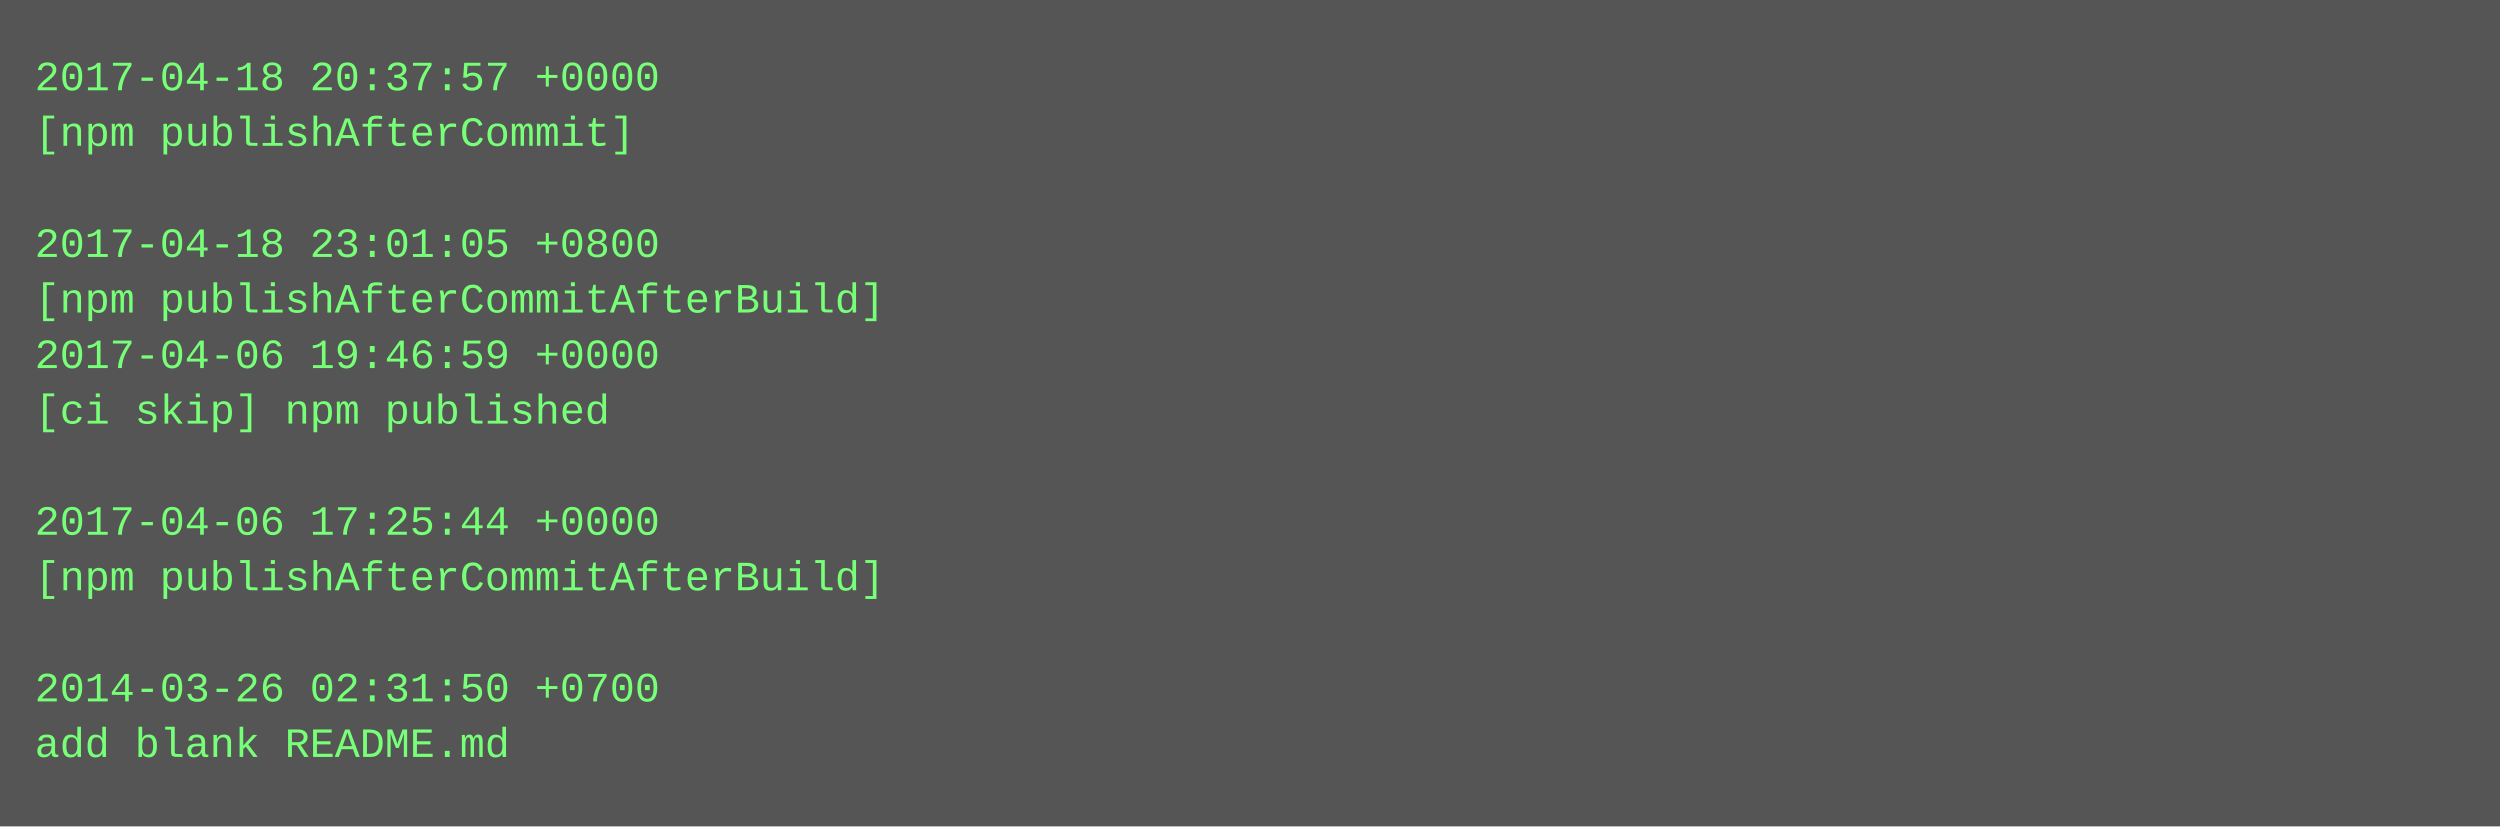
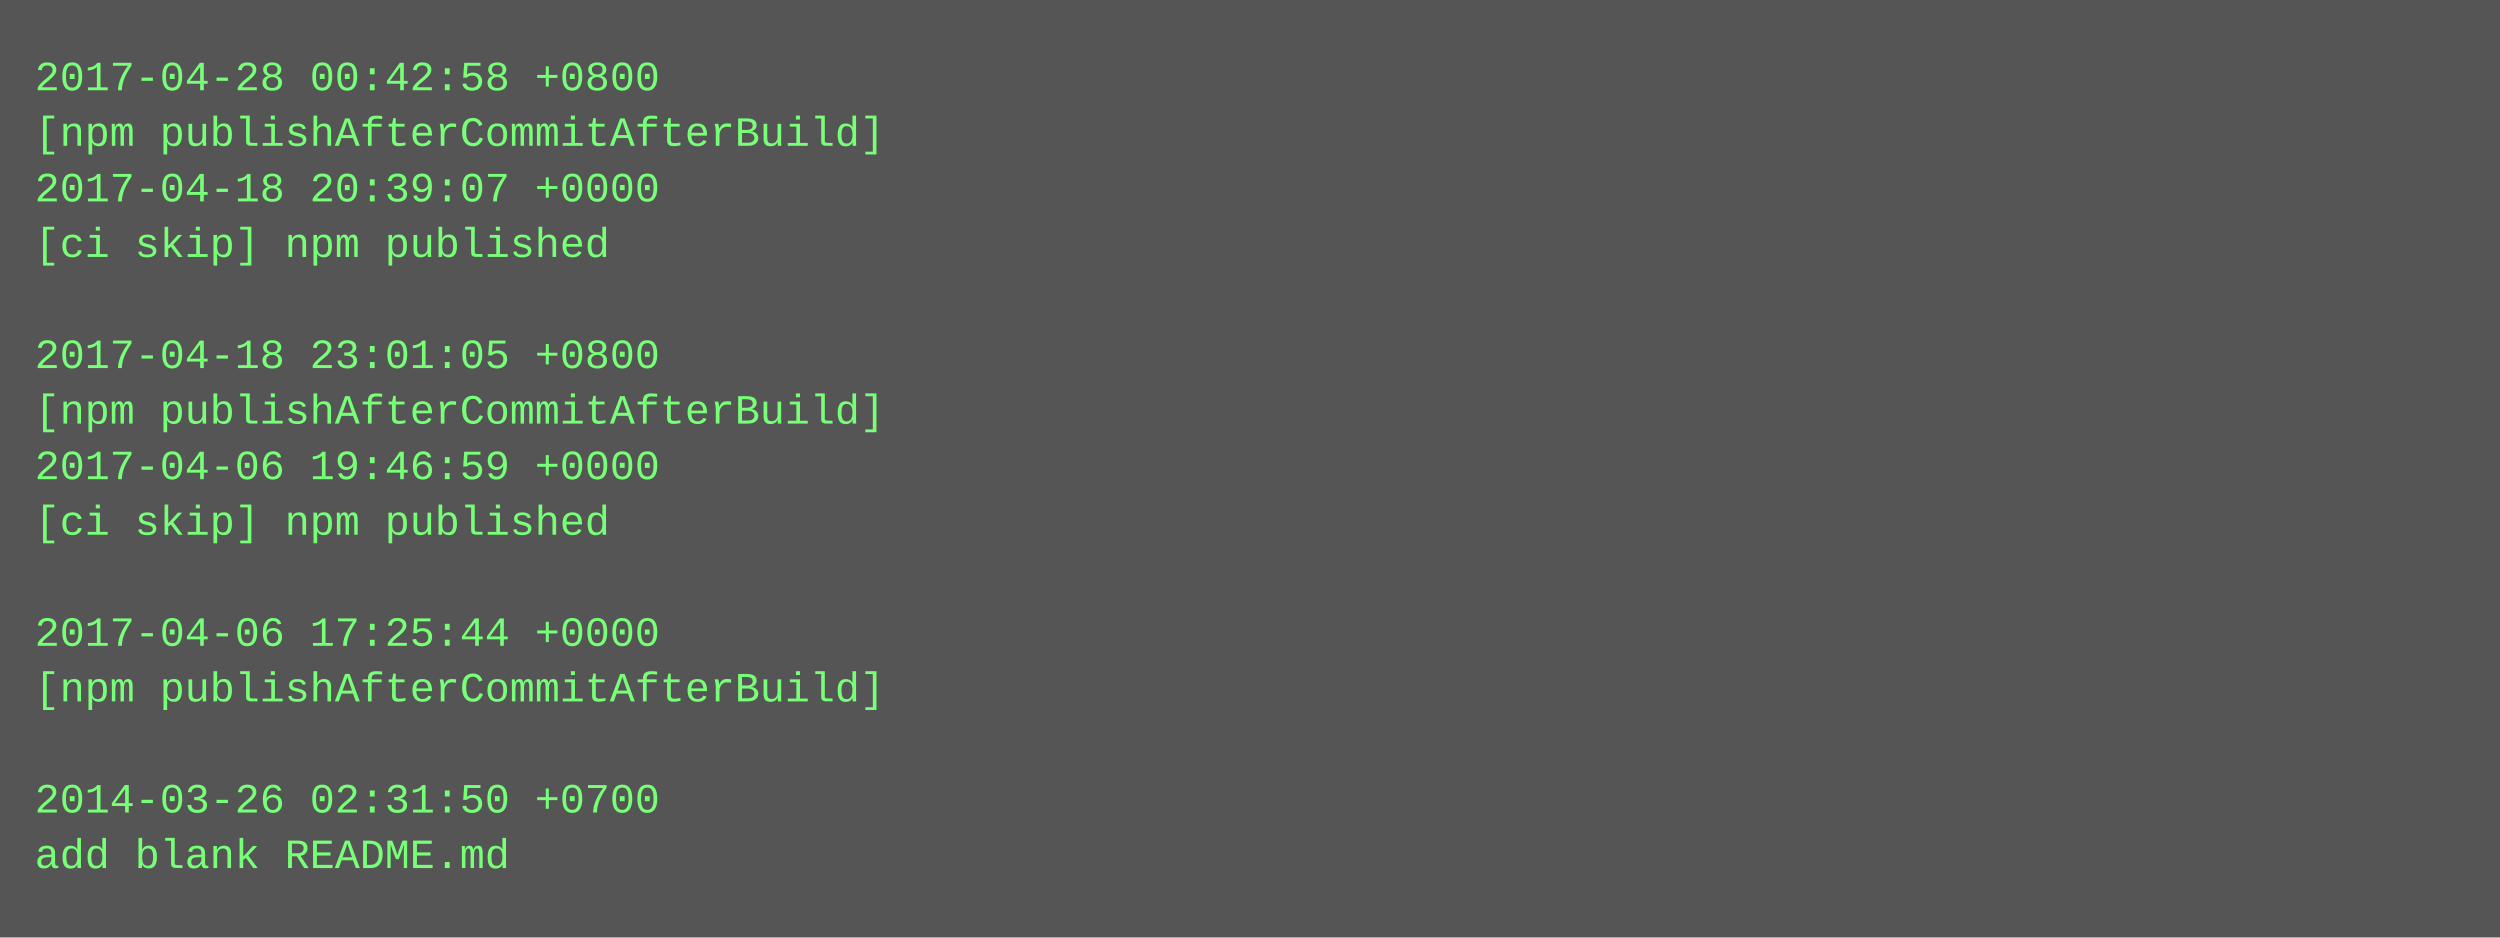
- <svg xmlns="http://www.w3.org/2000/svg" height="238" width="720">
-   <rect height="238" fill="#555" width="720" />
+ <svg xmlns="http://www.w3.org/2000/svg" height="270" width="720">
+   <rect height="270" fill="#555" width="720" />
  <text fill="#7f7" font-family="Courier New" font-size="12" xml:space="preserve">
-     <tspan x="10" y="26">2017-04-18 20:37:57 +0000</tspan>
-     <tspan x="10" y="42">[npm publishAfterCommit]</tspan>
-     <tspan x="10" y="58" />
-     <tspan x="10" y="74">2017-04-18 23:01:05 +0800</tspan>
-     <tspan x="10" y="90">[npm publishAfterCommitAfterBuild]</tspan>
-     <tspan x="10" y="106">2017-04-06 19:46:59 +0000</tspan>
-     <tspan x="10" y="122">[ci skip] npm published</tspan>
-     <tspan x="10" y="138" />
-     <tspan x="10" y="154">2017-04-06 17:25:44 +0000</tspan>
-     <tspan x="10" y="170">[npm publishAfterCommitAfterBuild]</tspan>
-     <tspan x="10" y="186" />
-     <tspan x="10" y="202">2014-03-26 02:31:50 +0700</tspan>
-     <tspan x="10" y="218">add blank README.md</tspan>
+     <tspan x="10" y="26">2017-04-28 00:42:58 +0800</tspan>
+     <tspan x="10" y="42">[npm publishAfterCommitAfterBuild]</tspan>
+     <tspan x="10" y="58">2017-04-18 20:39:07 +0000</tspan>
+     <tspan x="10" y="74">[ci skip] npm published</tspan>
+     <tspan x="10" y="90" />
+     <tspan x="10" y="106">2017-04-18 23:01:05 +0800</tspan>
+     <tspan x="10" y="122">[npm publishAfterCommitAfterBuild]</tspan>
+     <tspan x="10" y="138">2017-04-06 19:46:59 +0000</tspan>
+     <tspan x="10" y="154">[ci skip] npm published</tspan>
+     <tspan x="10" y="170" />
+     <tspan x="10" y="186">2017-04-06 17:25:44 +0000</tspan>
+     <tspan x="10" y="202">[npm publishAfterCommitAfterBuild]</tspan>
+     <tspan x="10" y="218" />
+     <tspan x="10" y="234">2014-03-26 02:31:50 +0700</tspan>
+     <tspan x="10" y="250">add blank README.md</tspan>
  </text>
</svg>
